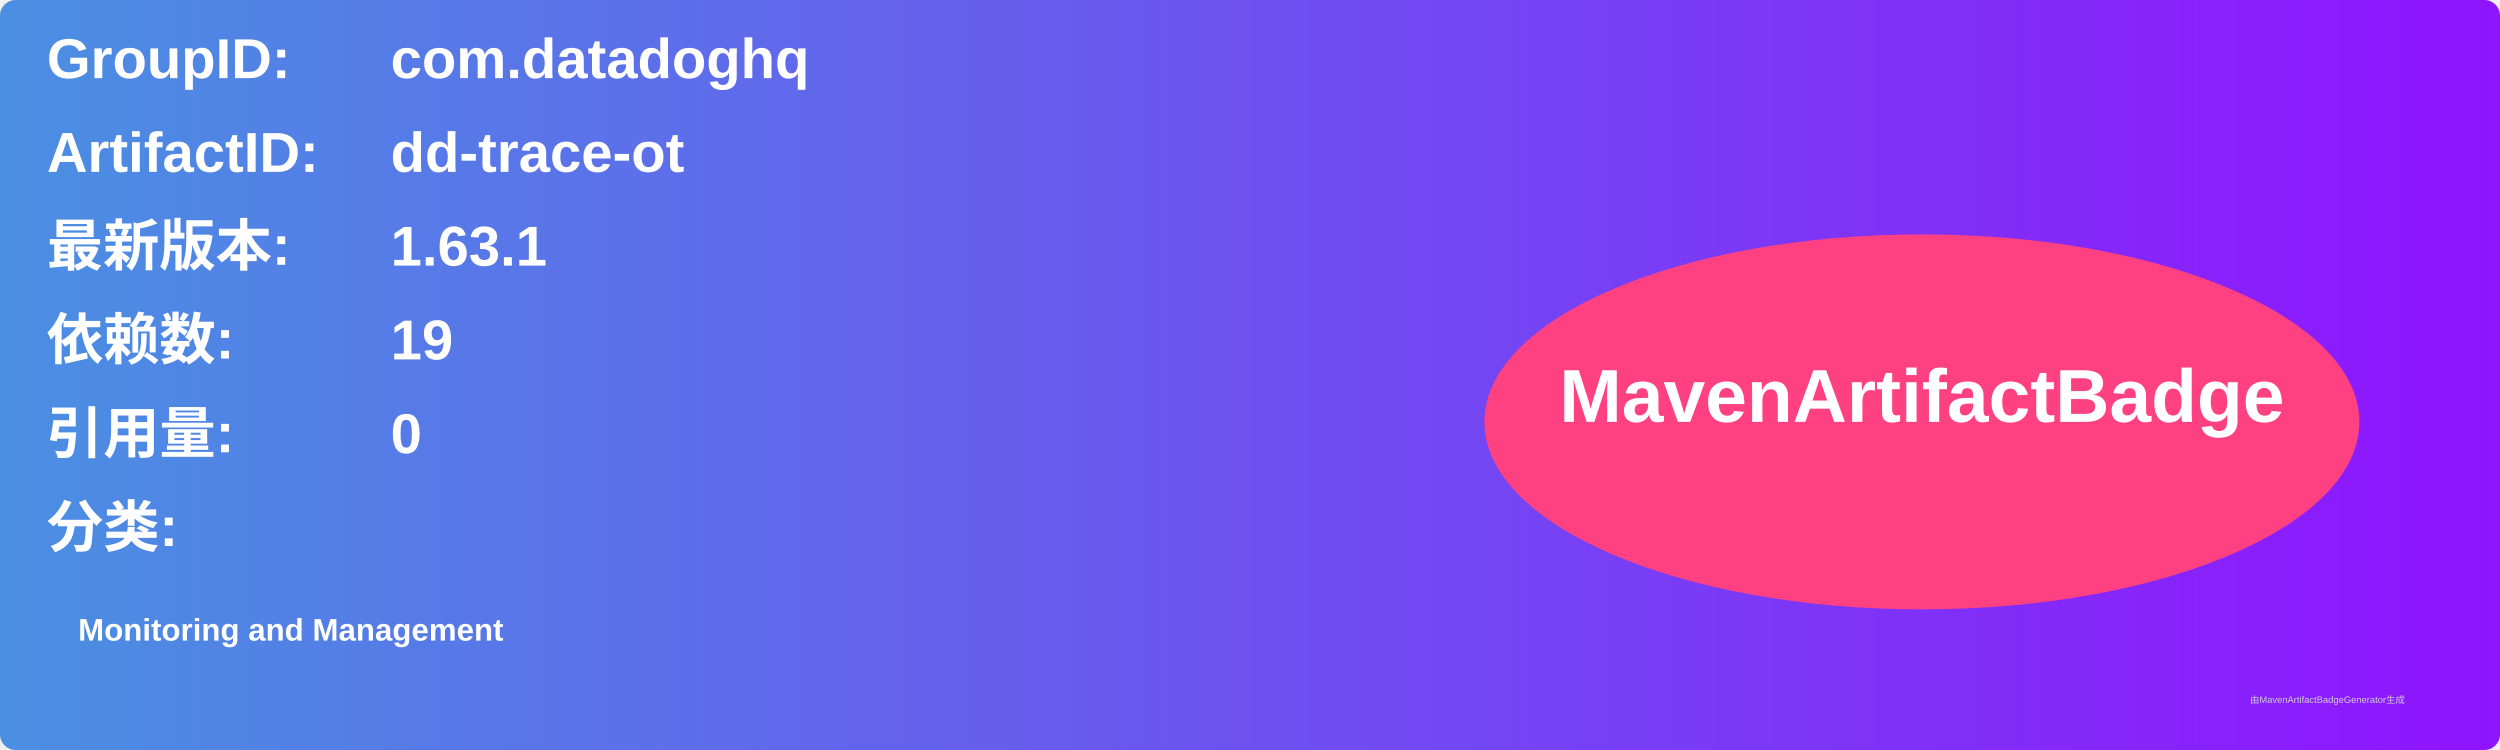
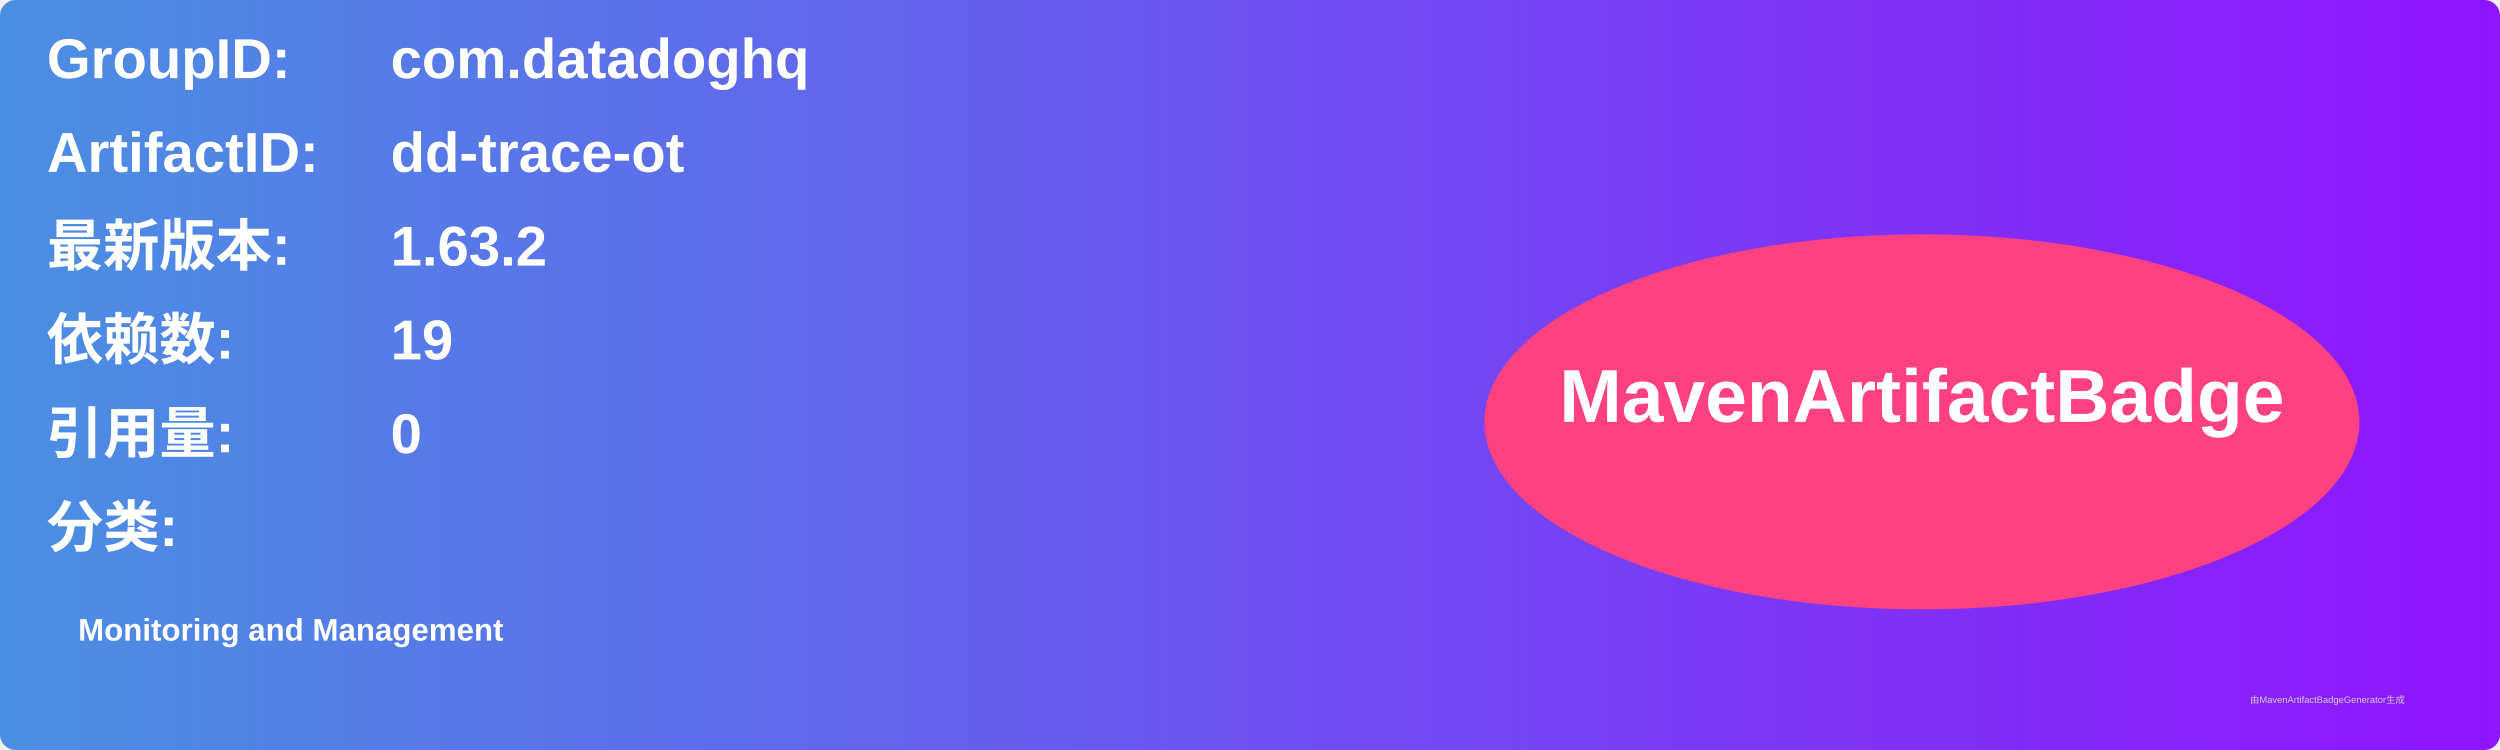
<svg xmlns="http://www.w3.org/2000/svg" width="800" height="240" viewBox="0 0 800 240">
  <linearGradient id="grad" x1="0%" y1="0%" x2="100%" y2="0%">
    <stop offset="0%" stop-color="#4a90e2" />
    <stop offset="100%" stop-color="#9013fe" />
  </linearGradient>
  <rect width="100%" height="100%" rx="5" ry="5" fill="url(#grad)" />
  <g transform="translate(15, 15)">
    <text x="0" y="10" font-family="Arial" font-size="18" fill="white" font-weight="bold" width="260">GroupID:</text>
    <text x="110" y="10" font-family="Arial" font-size="18" fill="white" font-weight="bold" width="460">com.datadoghq</text>
    <text x="0" y="40" font-family="Arial" font-size="18" fill="white" font-weight="bold" width="260">ArtifactID:</text>
    <text x="110" y="40" font-family="Arial" font-size="18" fill="white" font-weight="bold" width="460">dd-trace-ot</text>
    <text x="0" y="70" font-family="Arial" font-size="18" fill="white" font-weight="bold">最新版本:</text>
    <text x="110" y="70" font-family="Arial" font-size="18" fill="white" font-weight="bold">
-       <tspan font-weight="bold">1.63.1</tspan>
+       <tspan font-weight="bold">1.63.2</tspan>
    </text>
    <text x="0" y="100" font-family="Arial" font-size="18" fill="white" font-weight="bold">依赖数: </text>
    <text x="110" y="100" font-family="Arial" font-size="18" fill="white">
      <tspan font-weight="bold">19</tspan>
    </text>
    <text x="0" y="130" font-family="Arial" font-size="18" fill="white" font-weight="bold">引用量: </text>
    <text x="110" y="130" font-family="Arial" font-size="18" fill="white">
      <tspan font-weight="bold">0</tspan>
    </text>
    <text x="0" y="160" font-family="Arial" font-size="18" fill="white" font-weight="bold">分类:</text>
    <text x="10" y="190" font-family="Arial" font-size="10" fill="white">
      <tspan font-weight="bold">Monitoring and Management</tspan>
    </text>
    <ellipse cx="600" cy="120" rx="140" ry="60" fill="#ff4081" />
    <text x="600" y="120" text-anchor="middle" font-family="Arial" font-size="24" fill="white" font-weight="bold">MavenArtifactBadge</text>
  </g>
  <text x="720" y="225" font-family="Arial" font-size="3" fill="#d0d0d0">由MavenArtifactBadgeGenerator生成</text>
</svg>
